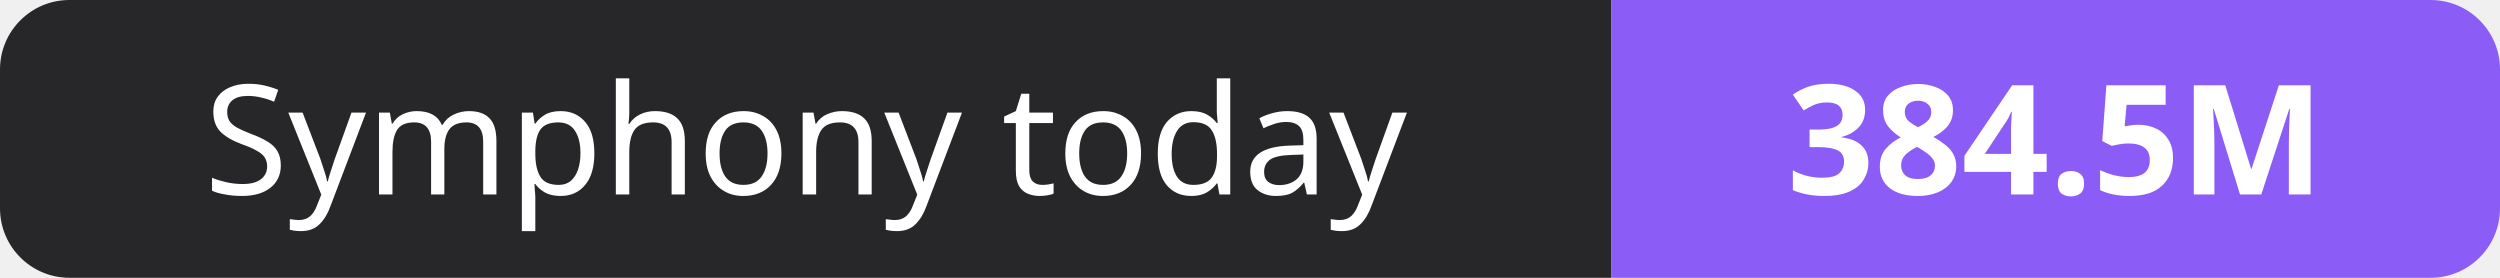
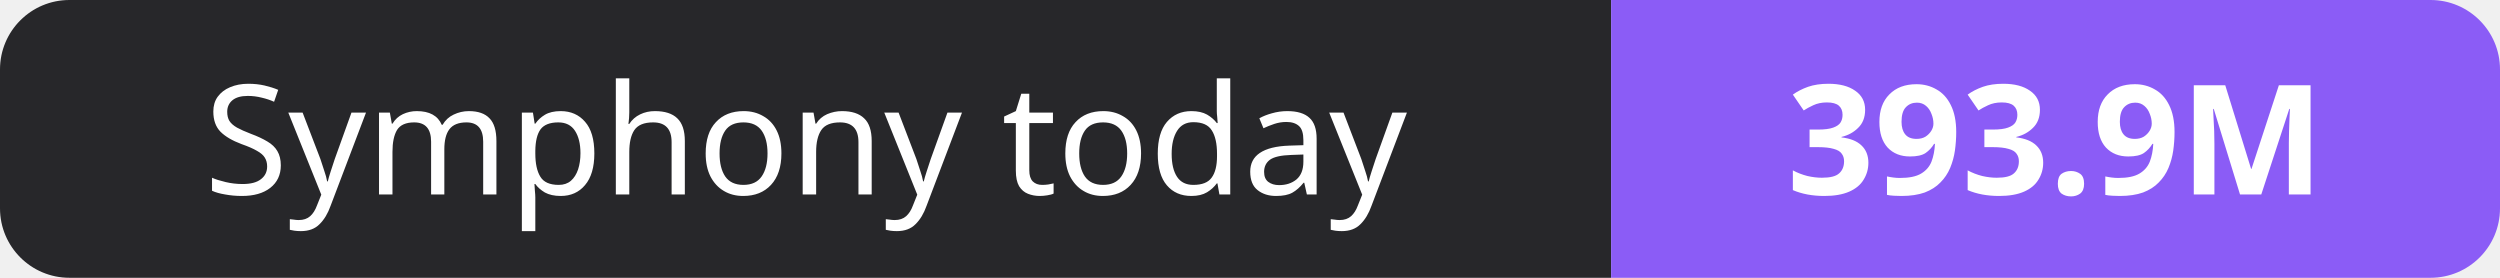
- <svg xmlns="http://www.w3.org/2000/svg" width="180" height="20" role="img" aria-label="Symphony today: 384.5M">
+ <svg xmlns="http://www.w3.org/2000/svg" width="180" height="20" role="img" aria-label="Symphony today: 393.9M">
  <clipPath id="r">
    <rect width="180" height="20" rx="5" fill="#fff" />
  </clipPath>
  <g clip-path="url(#r)">
    <rect width="116" height="20" fill="#27272a" />
    <rect x="116" width="64" height="20" fill="#8b5cf6" />
  </g>
  <g fill="#fff" text-anchor="middle" font-family="Verdana,Geneva,sans-serif" font-size="11">
    <text x="58.0" y="14">Symphony today</text>
-     <text x="148.0" y="14" font-weight="700">384.5M</text>
+     <text x="148.0" y="14" font-weight="700">393.9M</text>
  </g>
</svg>
